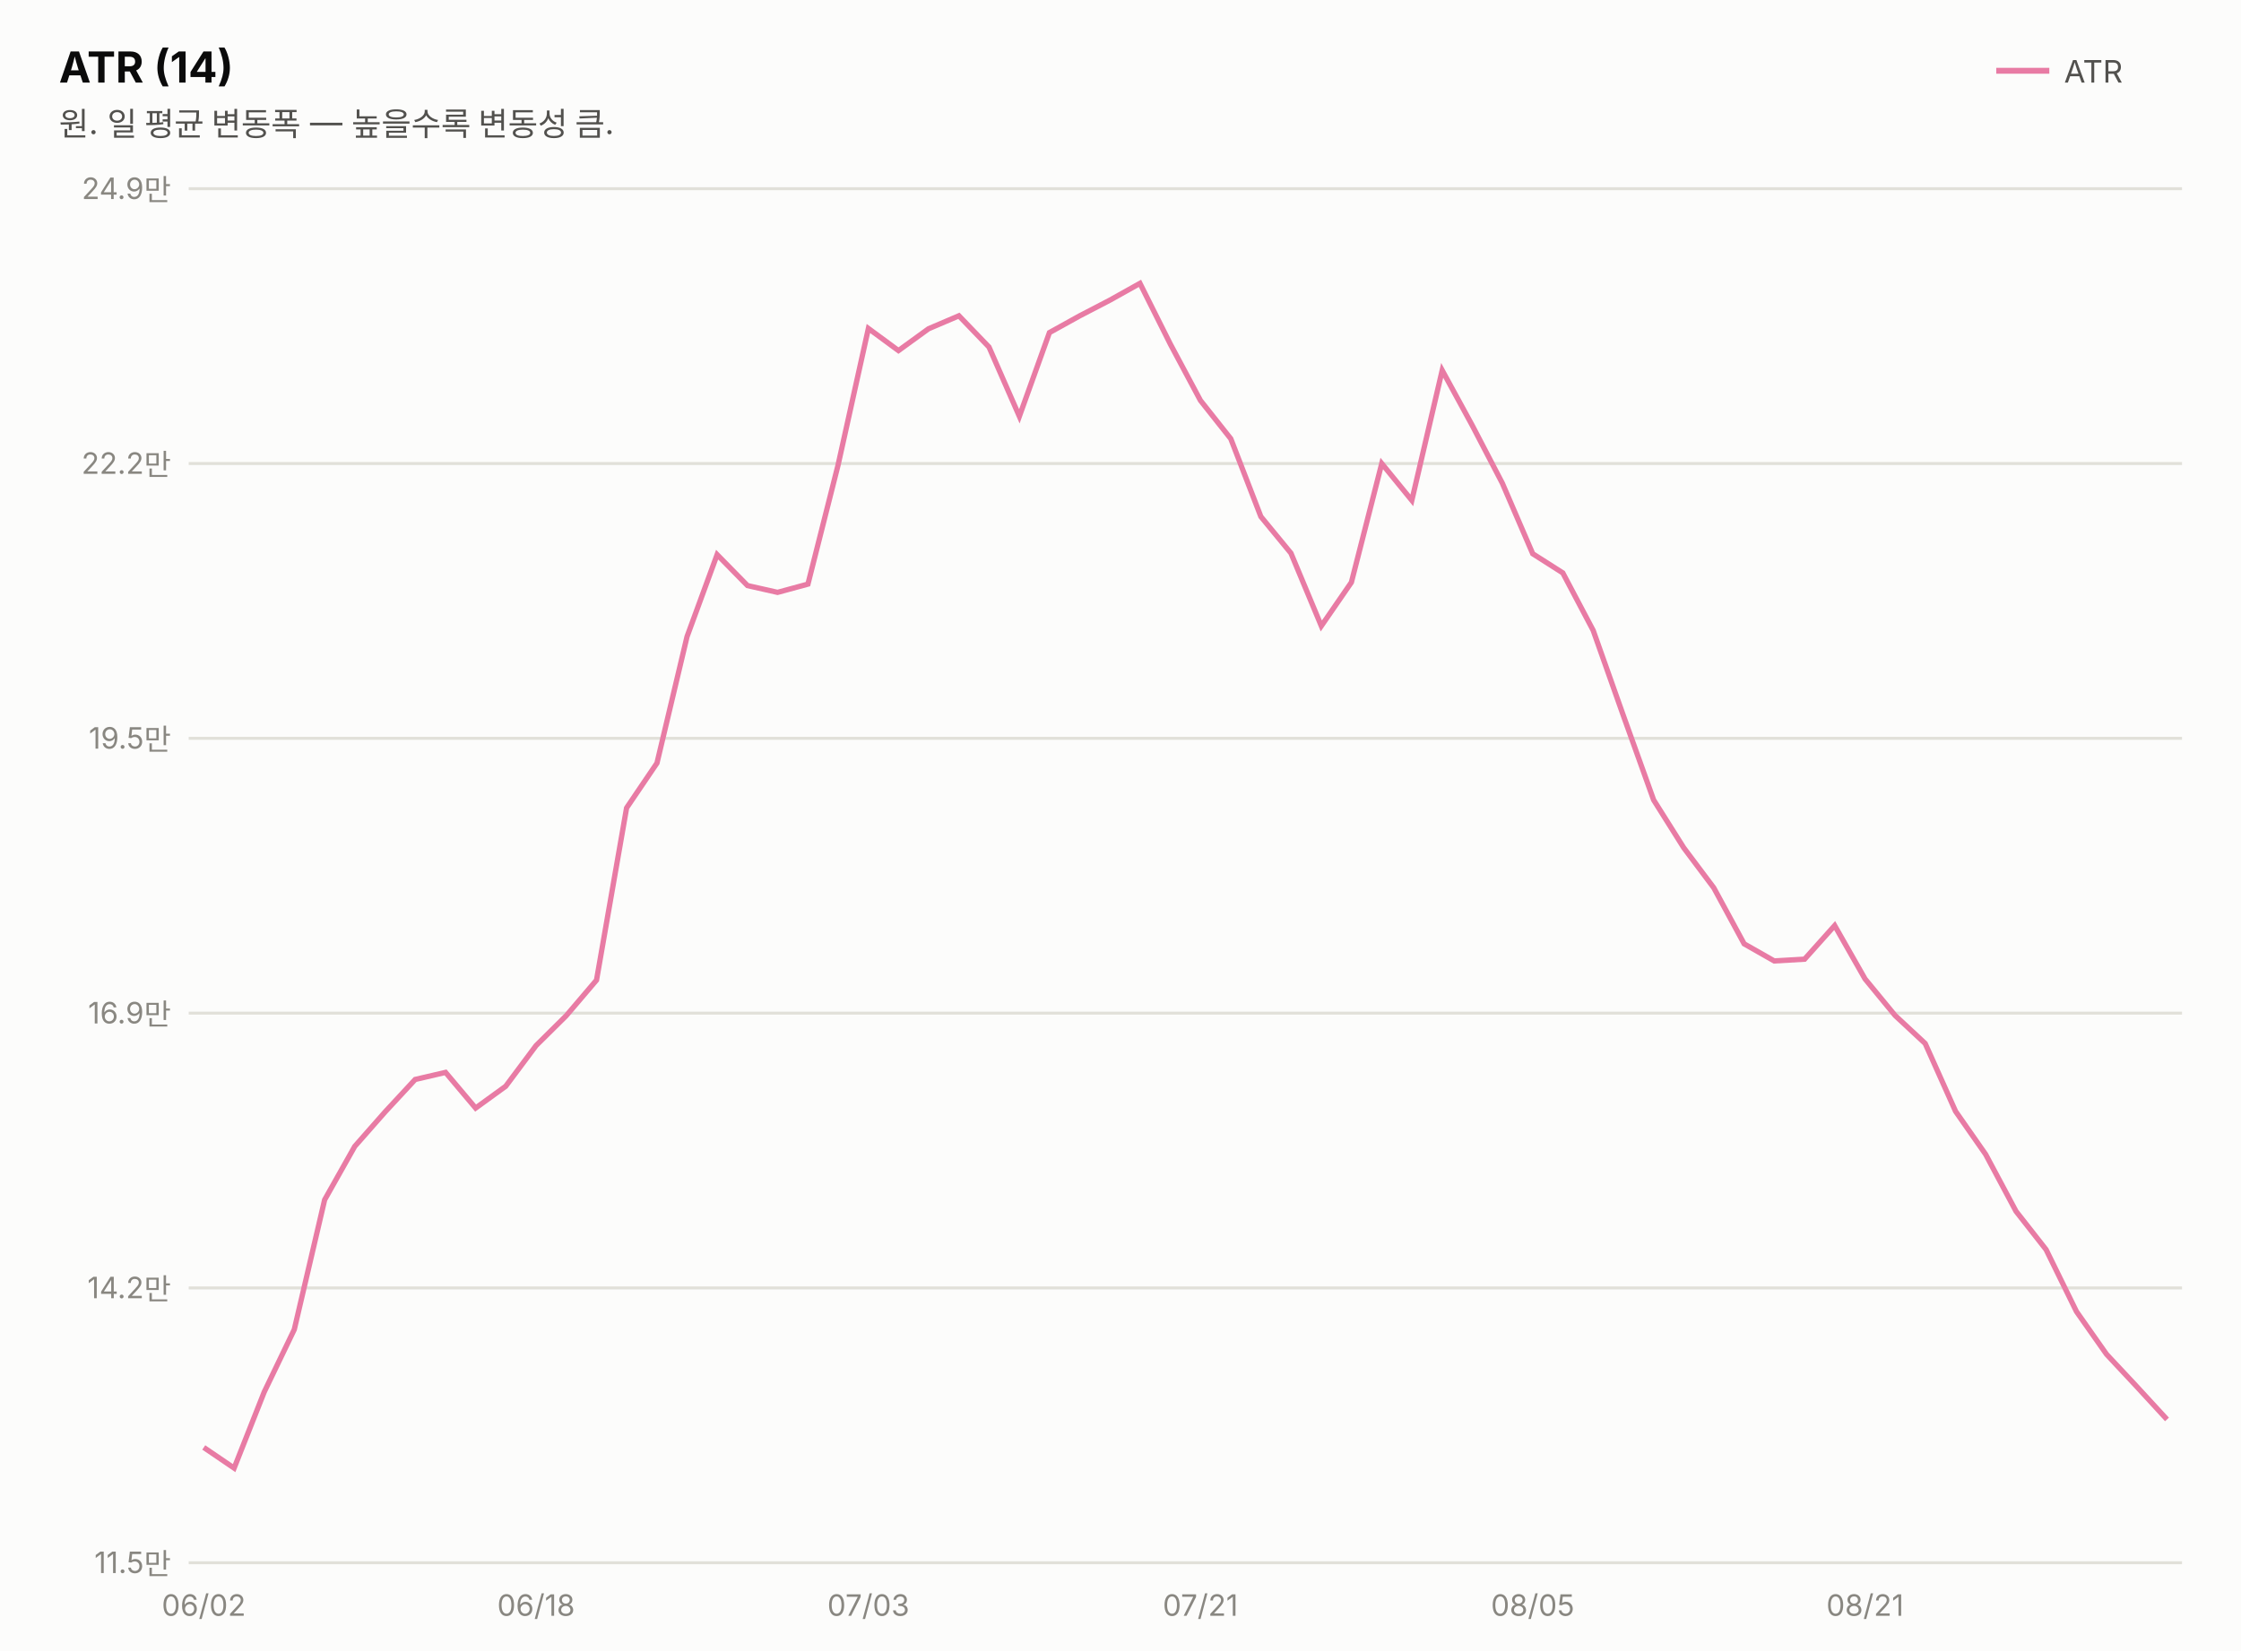
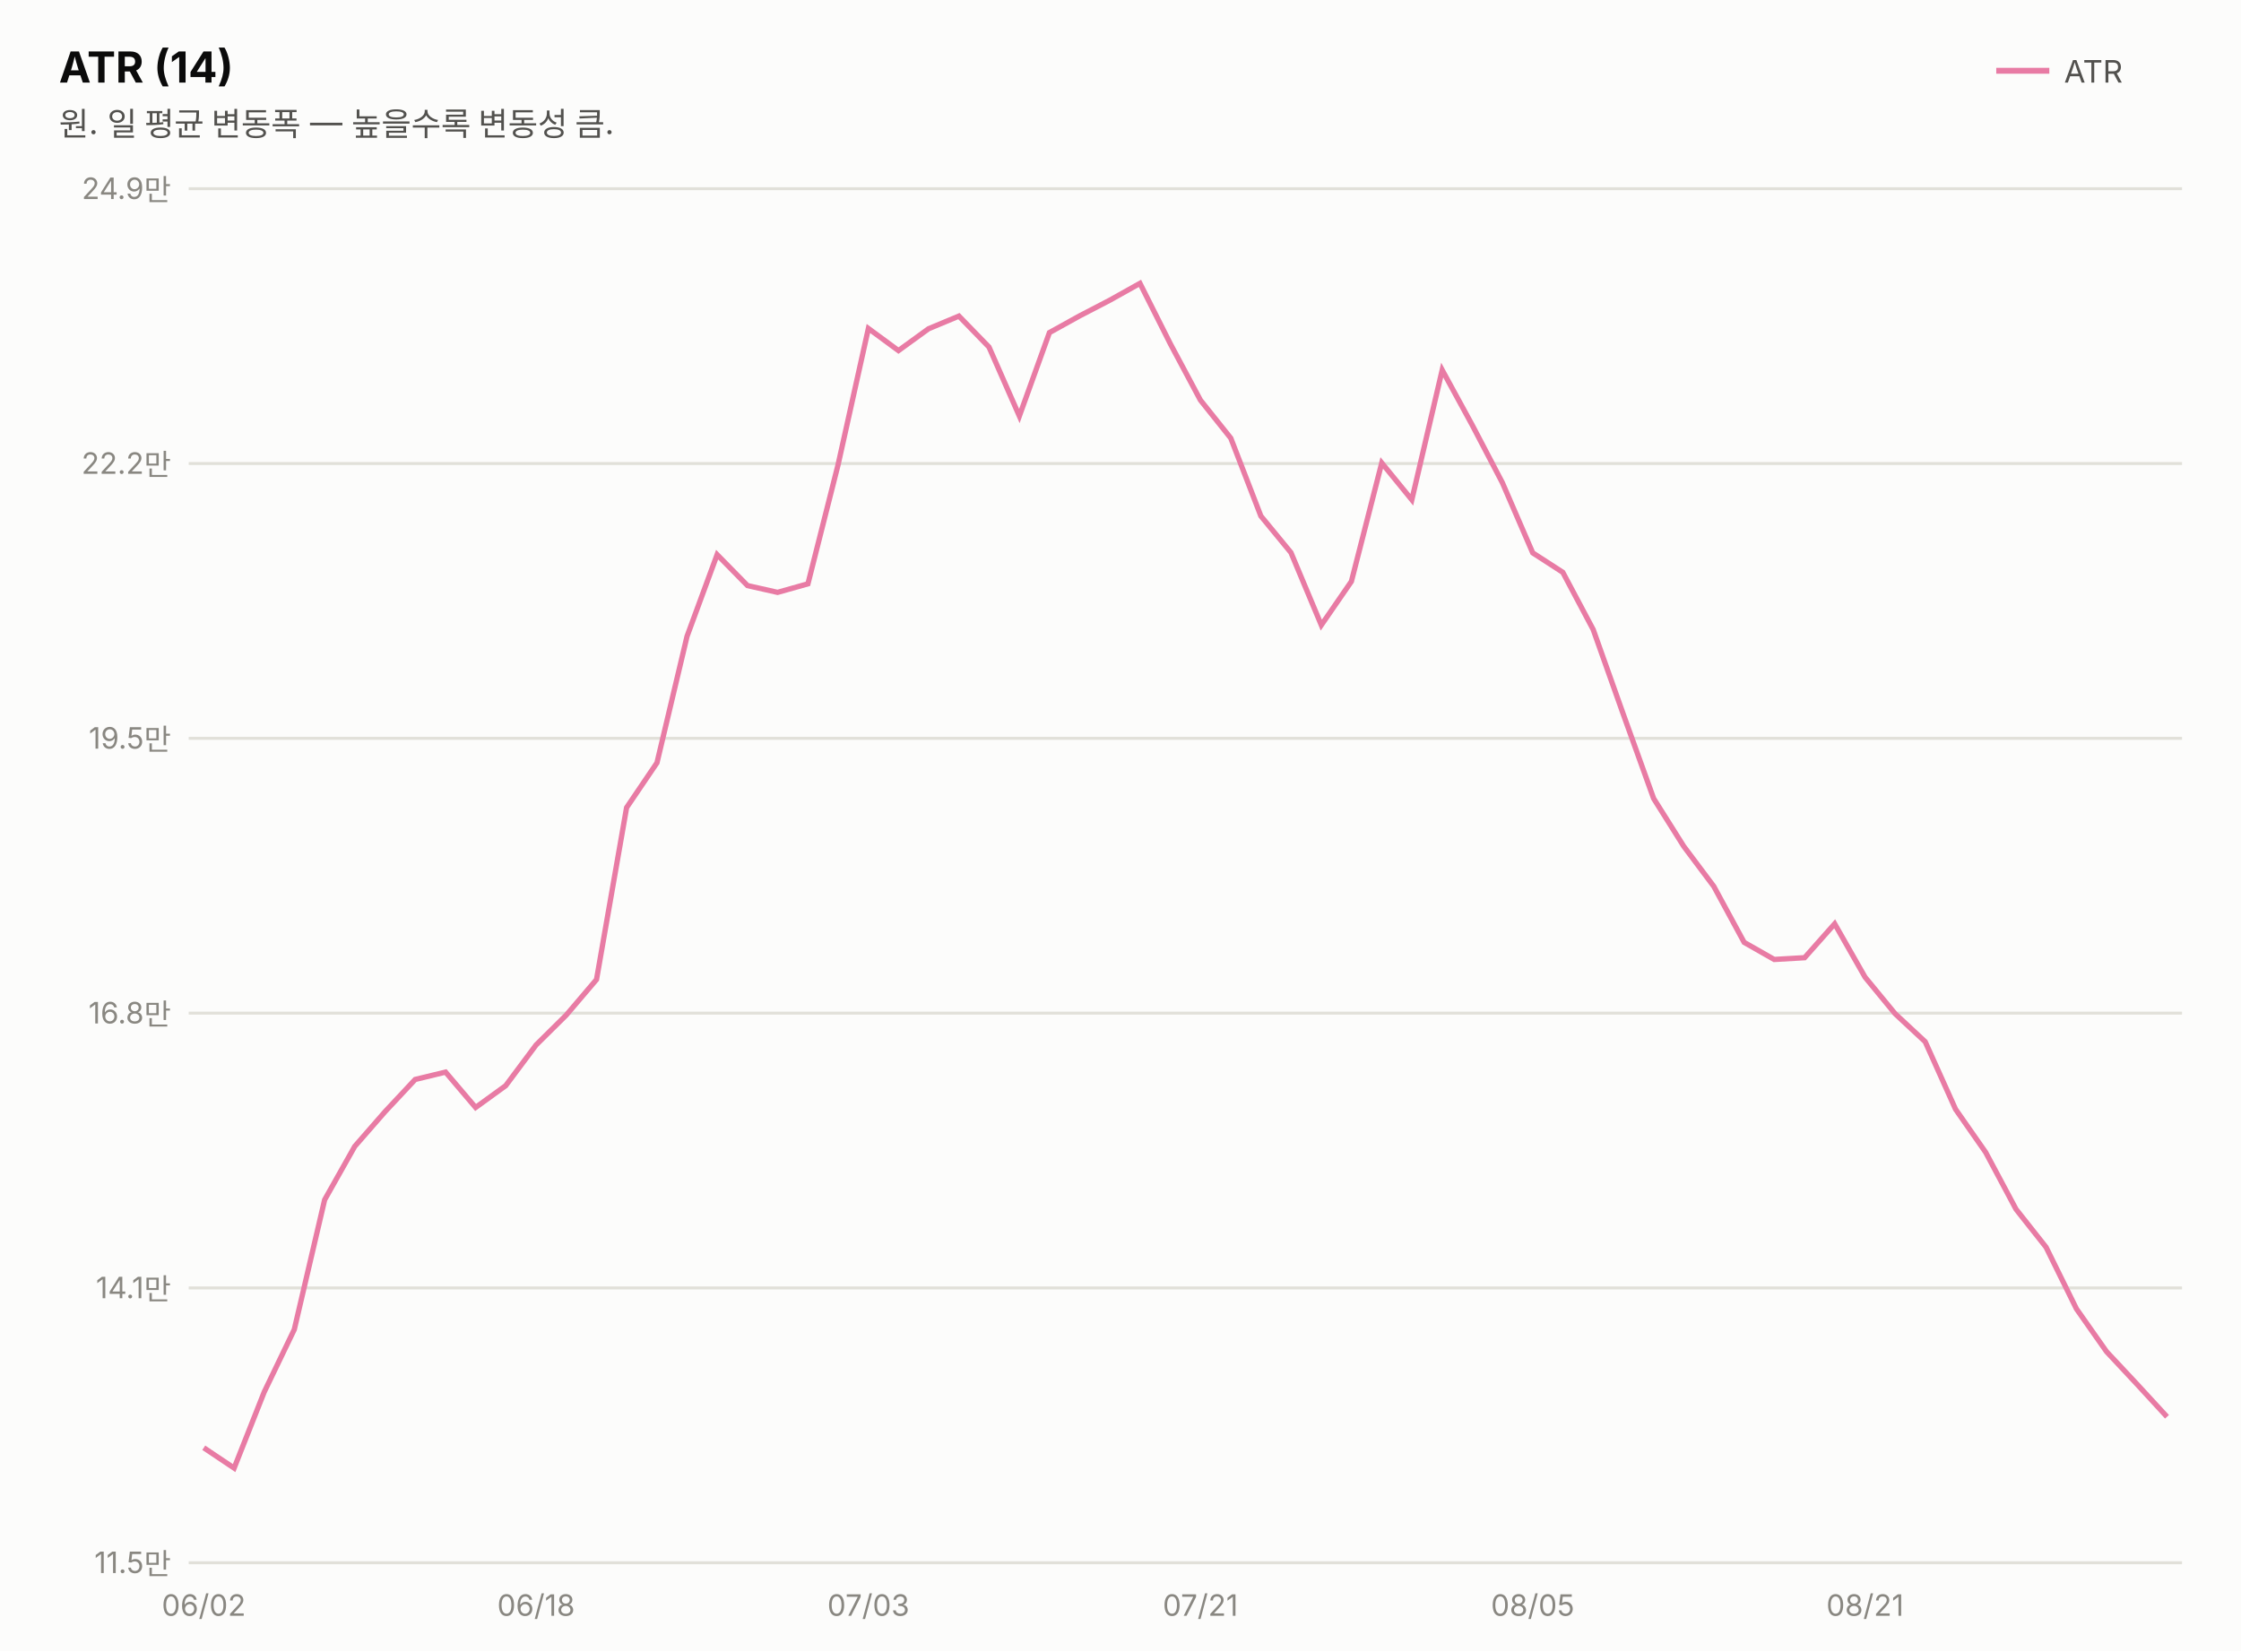
<svg xmlns="http://www.w3.org/2000/svg" width="760" height="560" viewBox="0 0 760 560" font-family="system-ui,-apple-system,&quot;Segoe UI&quot;,&quot;Malgun Gothic&quot;,&quot;Apple SD Gothic Neo&quot;,sans-serif">
  <rect width="760" height="560" fill="#fcfcfb" />
  <text x="20" y="28" font-size="14.5" font-weight="700" fill="#0b0b0b">ATR (14)</text>
  <text x="20" y="46" font-size="11" fill="#52514e">원. 일 평균 변동폭 — 높을수록 변동성 큼.</text>
  <line x1="677" y1="24" x2="695" y2="24" stroke="#e87ba4" stroke-width="2" />
  <text x="700" y="28" font-size="10.5" fill="#52514e">ATR</text>
  <line x1="64" y1="530.0" x2="740" y2="530.0" stroke="#e1e0d9" stroke-width="1" />
  <text x="58" y="533.5" font-size="10" fill="#898781" text-anchor="end" style="font-variant-numeric:tabular-nums">11.5만</text>
  <line x1="64" y1="436.8" x2="740" y2="436.8" stroke="#e1e0d9" stroke-width="1" />
-   <text x="58" y="440.3" font-size="10" fill="#898781" text-anchor="end" style="font-variant-numeric:tabular-nums">14.2만</text>
+   <text x="58" y="440.3" font-size="10" fill="#898781" text-anchor="end" style="font-variant-numeric:tabular-nums">14.1만</text>
  <line x1="64" y1="343.6" x2="740" y2="343.6" stroke="#e1e0d9" stroke-width="1" />
-   <text x="58" y="347.1" font-size="10" fill="#898781" text-anchor="end" style="font-variant-numeric:tabular-nums">16.9만</text>
+   <text x="58" y="347.1" font-size="10" fill="#898781" text-anchor="end" style="font-variant-numeric:tabular-nums">16.8만</text>
  <line x1="64" y1="250.4" x2="740" y2="250.4" stroke="#e1e0d9" stroke-width="1" />
  <text x="58" y="253.9" font-size="10" fill="#898781" text-anchor="end" style="font-variant-numeric:tabular-nums">19.5만</text>
  <line x1="64" y1="157.2" x2="740" y2="157.2" stroke="#e1e0d9" stroke-width="1" />
  <text x="58" y="160.7" font-size="10" fill="#898781" text-anchor="end" style="font-variant-numeric:tabular-nums">22.2만</text>
  <line x1="64" y1="64.0" x2="740" y2="64.0" stroke="#e1e0d9" stroke-width="1" />
  <text x="58" y="67.5" font-size="10" fill="#898781" text-anchor="end" style="font-variant-numeric:tabular-nums">24.9만</text>
-   <path d="M69.1,490.9 L79.4,497.9 L89.6,472.1 L99.8,450.9 L110.1,406.9 L120.3,388.8 L130.6,377.1 L140.8,366.1 L151.1,363.7 L161.3,375.8 L171.5,368.4 L181.8,354.6 L192.0,344.5 L202.3,332.4 L212.5,274.0 L222.8,258.8 L233.0,215.9 L243.2,188.1 L253.5,198.6 L263.7,200.9 L274.0,198.1 L284.2,157.8 L294.5,111.4 L304.7,118.9 L314.9,111.5 L325.2,107.1 L335.4,117.7 L345.7,141.2 L355.9,112.8 L366.2,107.1 L376.4,101.8 L386.6,96.1 L396.9,116.7 L407.1,135.8 L417.4,148.8 L427.6,175.2 L437.8,187.6 L448.1,212.3 L458.3,197.5 L468.6,157.2 L478.8,169.7 L489.1,125.6 L499.3,144.3 L509.5,163.9 L519.8,187.8 L530.0,194.3 L540.3,213.8 L550.5,242.6 L560.8,271.3 L571.0,287.5 L581.2,301.1 L591.5,320.1 L601.7,325.9 L612.0,325.3 L622.2,313.9 L632.5,332.0 L642.7,344.4 L652.9,353.9 L663.2,376.9 L673.4,391.5 L683.7,410.8 L693.9,423.8 L704.2,444.8 L714.4,459.3 L724.6,470.2 L734.9,481.4" fill="none" stroke="#e87ba4" stroke-width="1.8" />
+   <path d="M69.1,491.0 L79.4,497.9 L89.6,472.1 L99.8,450.9 L110.1,406.9 L120.3,388.8 L130.6,377.0 L140.8,366.1 L151.1,363.6 L161.3,375.6 L171.5,368.2 L181.8,354.4 L192.0,344.3 L202.3,332.2 L212.5,273.9 L222.8,258.7 L233.0,215.8 L243.2,188.1 L253.5,198.6 L263.7,200.9 L274.0,198.0 L284.2,157.7 L294.5,111.4 L304.7,118.9 L314.9,111.5 L325.2,107.2 L335.4,117.7 L345.7,141.1 L355.9,112.8 L366.2,107.1 L376.4,101.8 L386.6,96.1 L396.9,116.6 L407.1,135.7 L417.4,148.6 L427.6,175.0 L437.8,187.4 L448.1,212.0 L458.3,197.2 L468.6,157.0 L478.8,169.5 L489.1,125.5 L499.3,144.2 L509.5,163.7 L519.8,187.5 L530.0,194.1 L540.3,213.5 L550.5,242.2 L560.8,270.8 L571.0,287.0 L581.2,300.6 L591.5,319.6 L601.7,325.4 L612.0,324.8 L622.2,313.3 L632.5,331.4 L642.7,343.8 L652.9,353.3 L663.2,376.2 L673.4,390.8 L683.7,410.1 L693.9,423.0 L704.2,443.9 L714.4,458.4 L724.6,469.3 L734.9,480.5" fill="none" stroke="#e87ba4" stroke-width="1.8" />
  <text x="69.1" y="548" font-size="10" fill="#898781" text-anchor="middle">06/02</text>
  <text x="181.8" y="548" font-size="10" fill="#898781" text-anchor="middle">06/18</text>
  <text x="294.5" y="548" font-size="10" fill="#898781" text-anchor="middle">07/03</text>
  <text x="407.1" y="548" font-size="10" fill="#898781" text-anchor="middle">07/21</text>
  <text x="519.8" y="548" font-size="10" fill="#898781" text-anchor="middle">08/05</text>
  <text x="632.5" y="548" font-size="10" fill="#898781" text-anchor="middle">08/21</text>
</svg>
